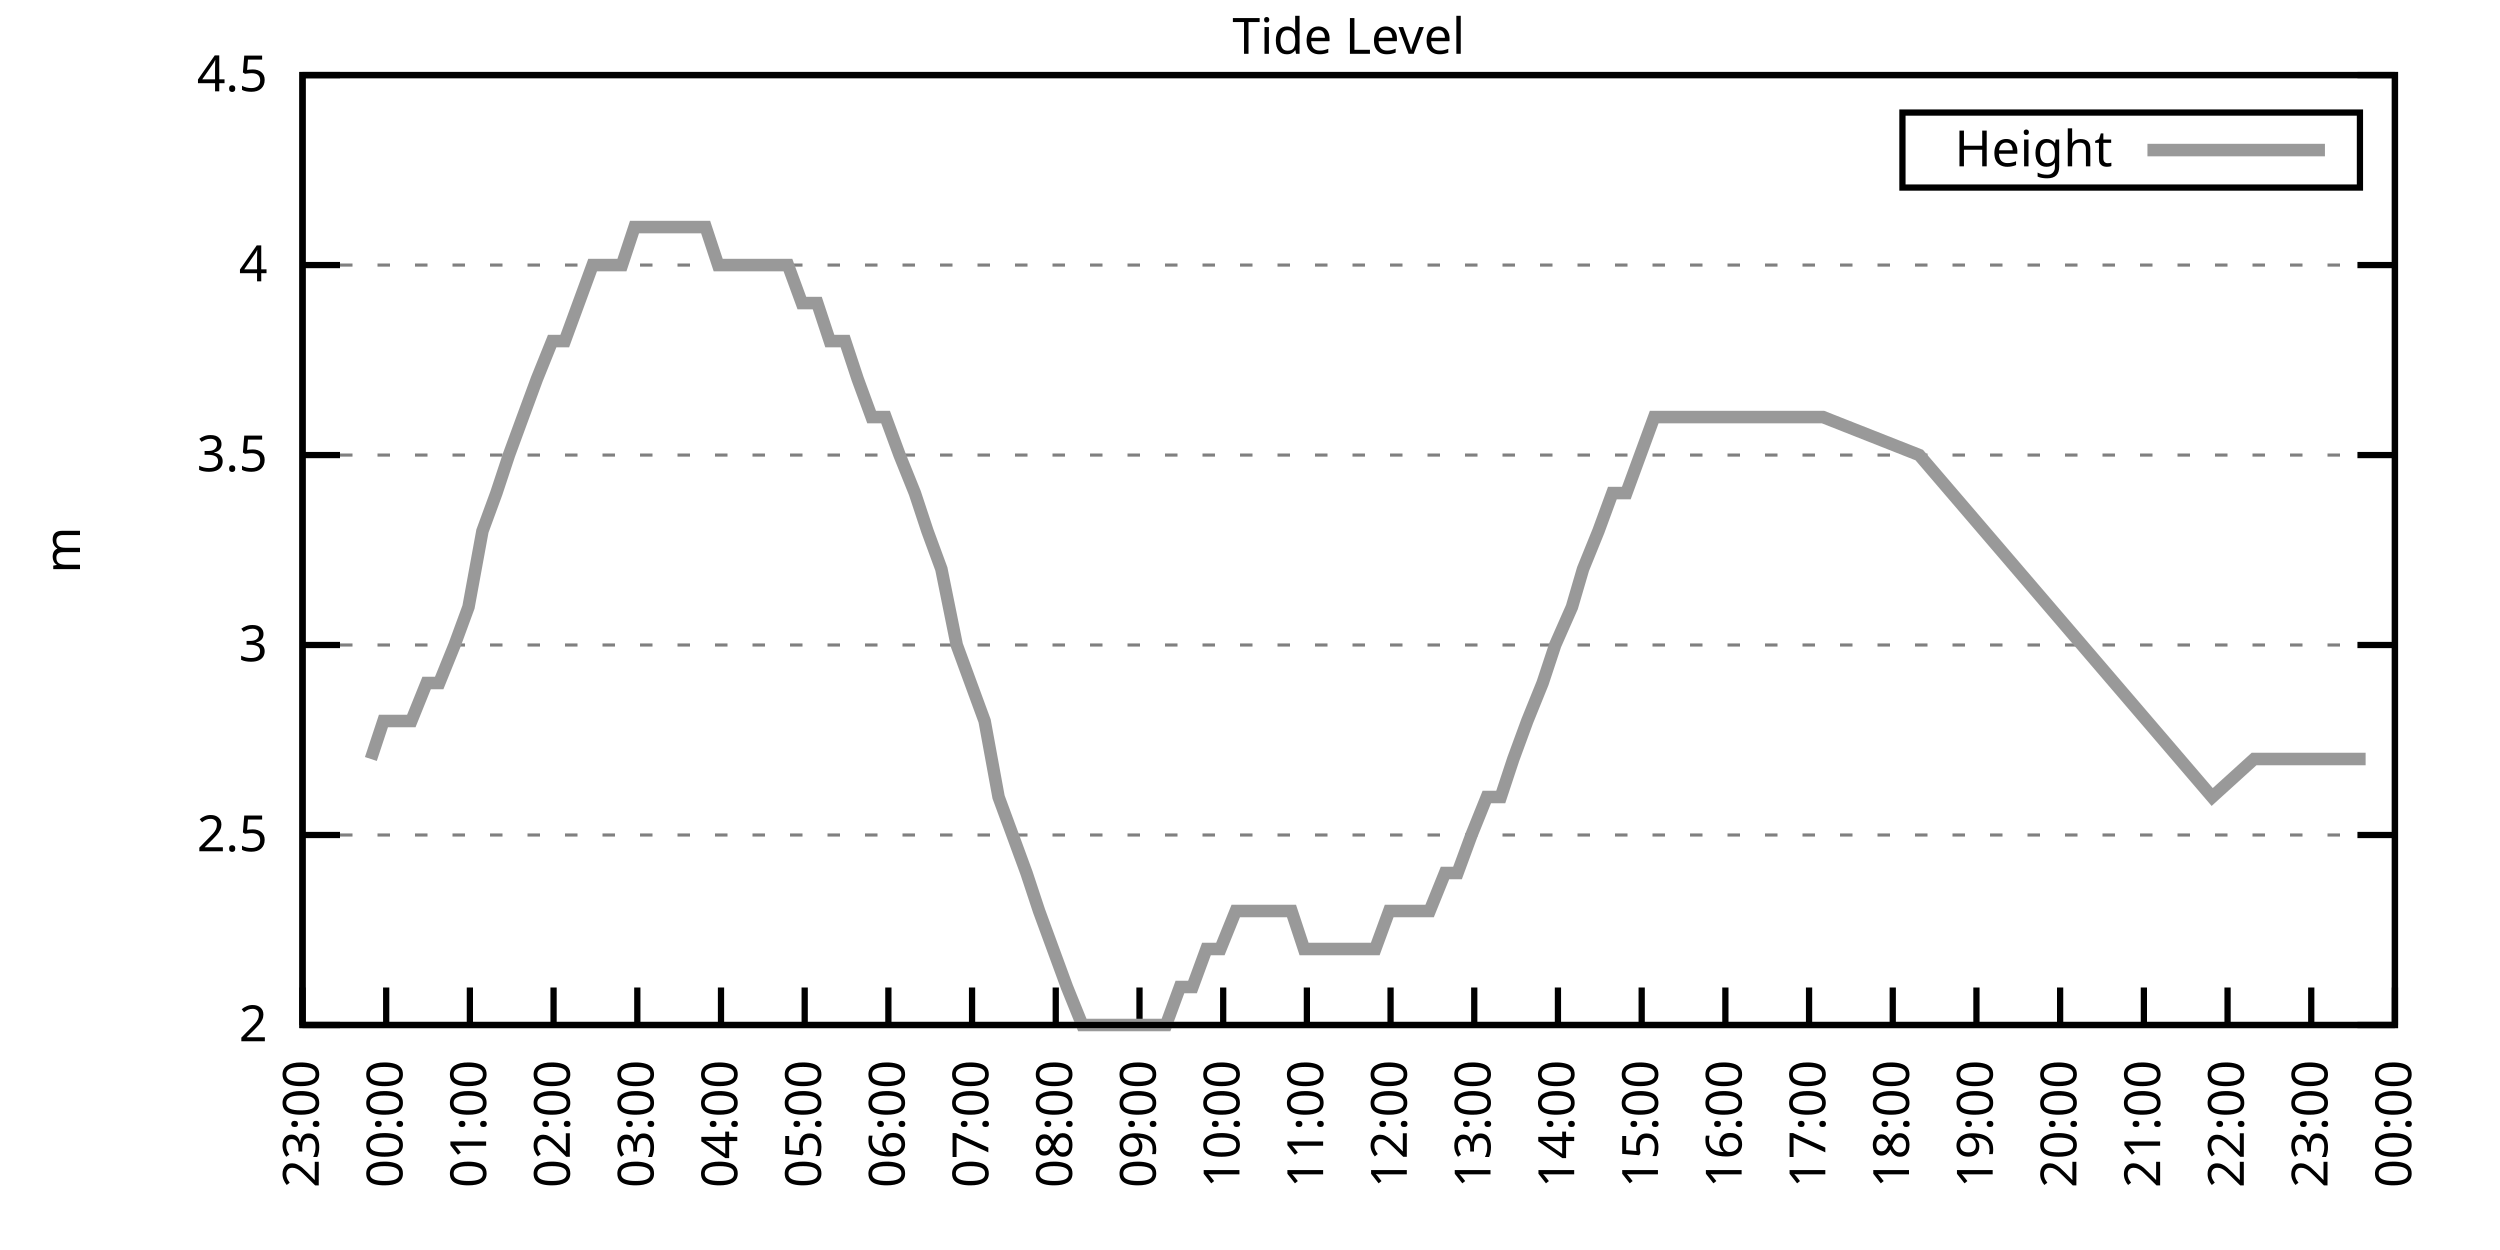
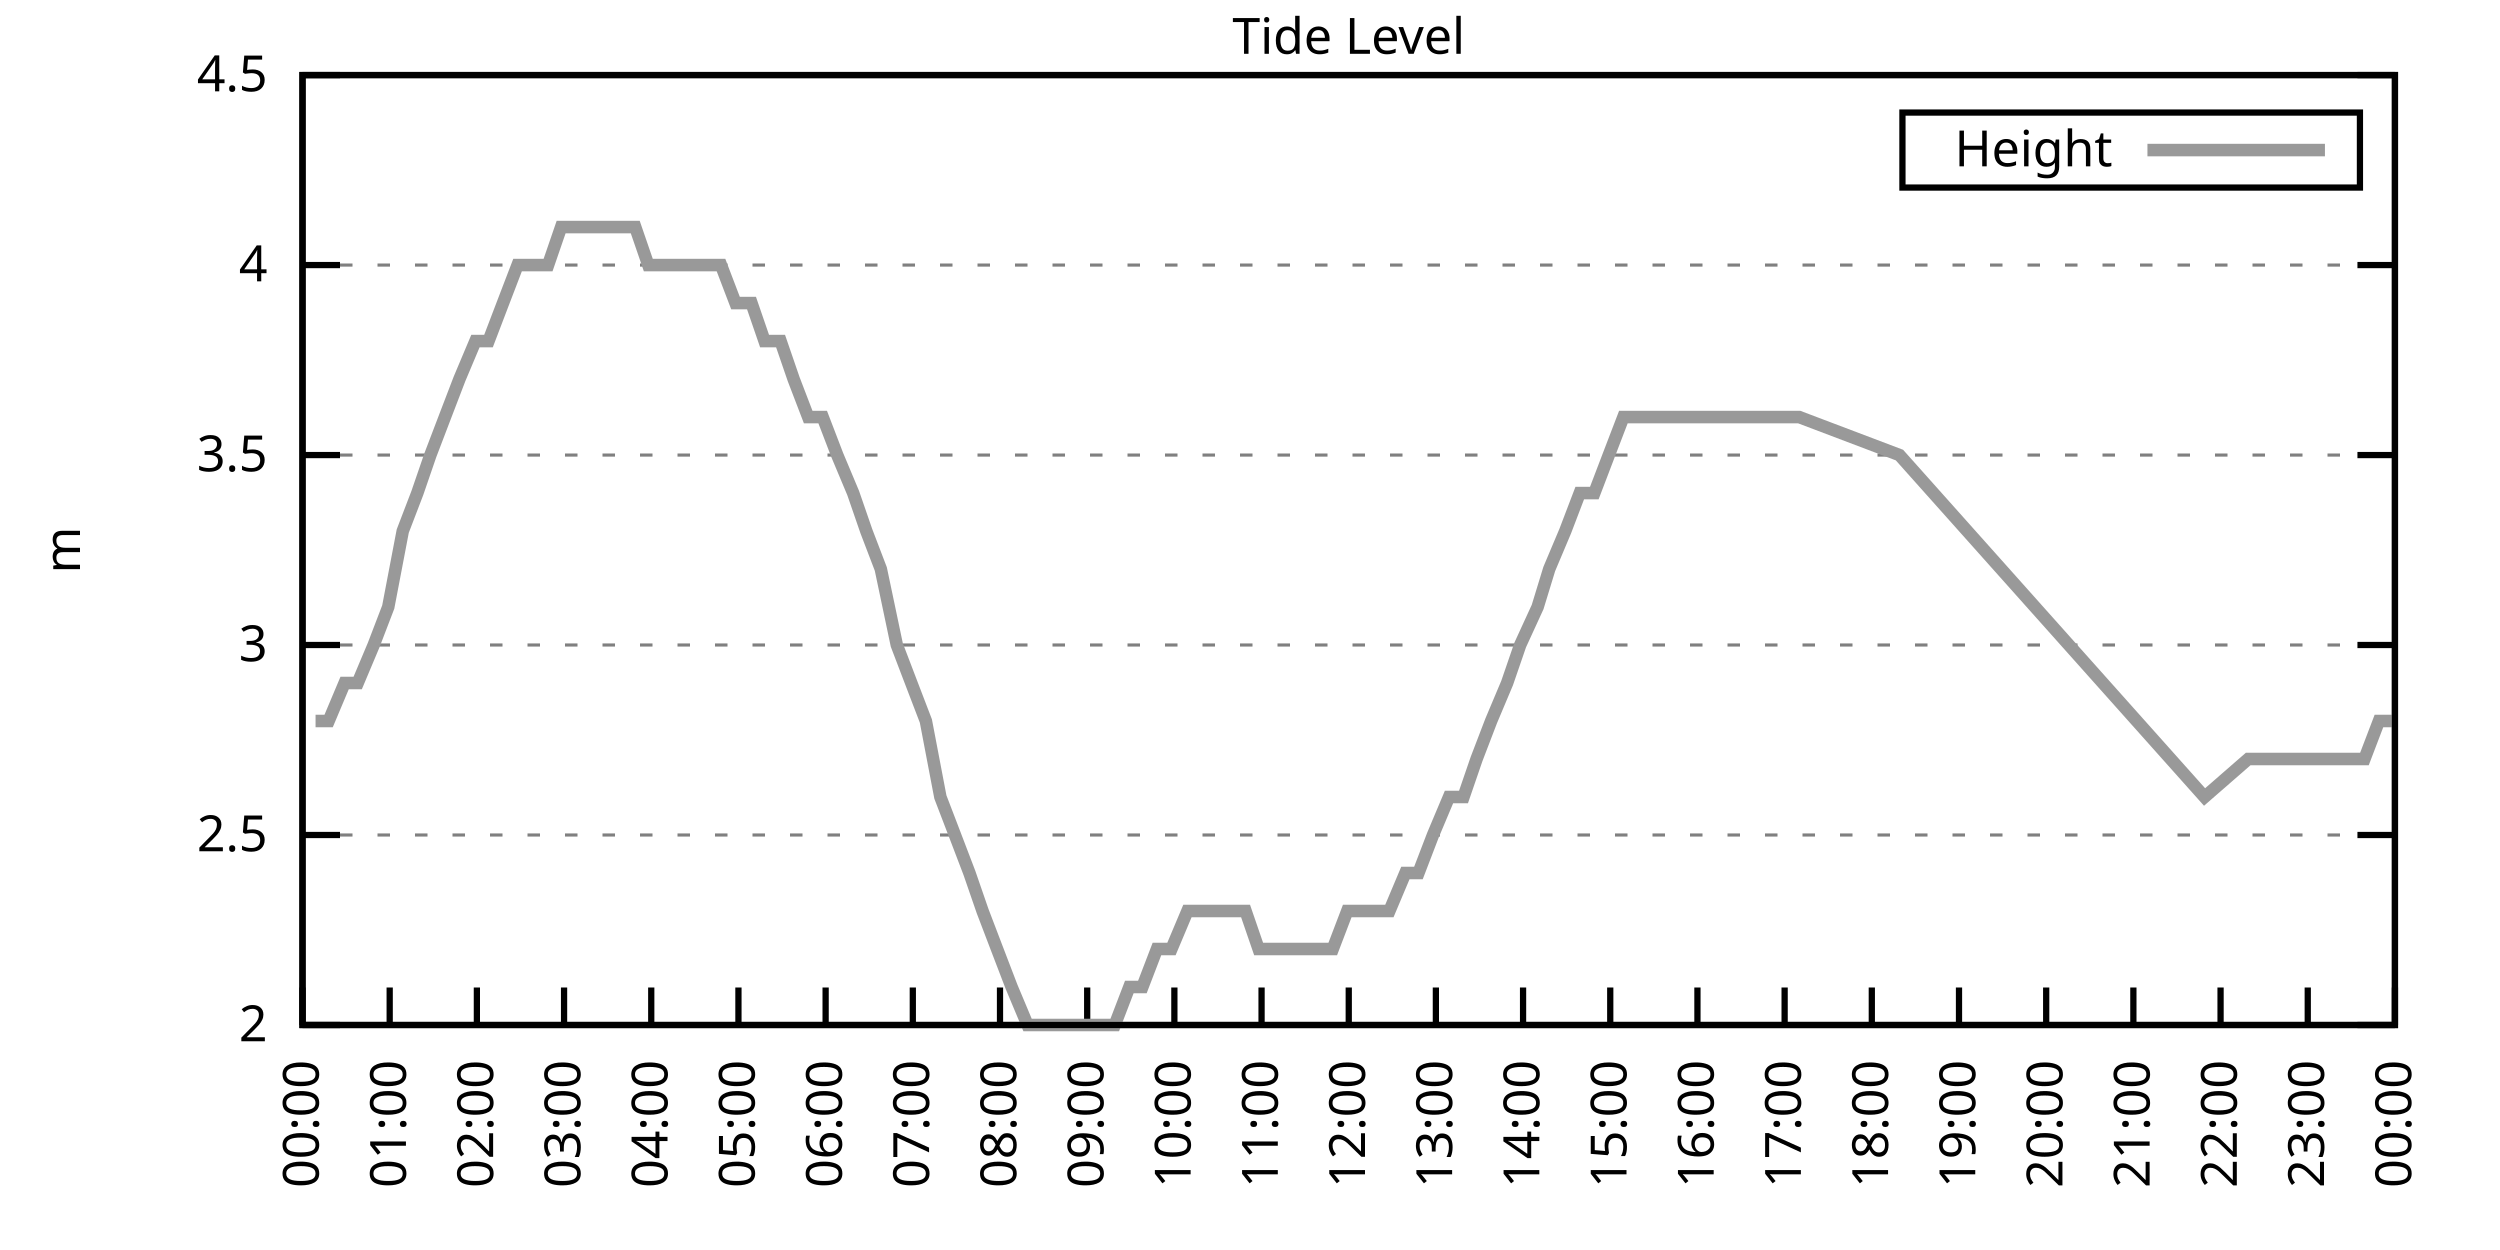
<svg xmlns="http://www.w3.org/2000/svg" xmlns:xlink="http://www.w3.org/1999/xlink" width="400" height="200" viewBox="0 0 400 200">
  <g id="gnuplot_canvas">
    <rect x="0" y="0" width="400" height="200" fill="none" />
    <defs>
      <circle id="gpDot" r="0.5" stroke-width="0.5" stroke="currentColor" />
      <path id="gpPt0" stroke-width="0.333" stroke="currentColor" d="M-1,0 h2 M0,-1 v2" />
      <path id="gpPt1" stroke-width="0.333" stroke="currentColor" d="M-1,-1 L1,1 M1,-1 L-1,1" />
      <path id="gpPt2" stroke-width="0.333" stroke="currentColor" d="M-1,0 L1,0 M0,-1 L0,1 M-1,-1 L1,1 M-1,1 L1,-1" />
      <rect id="gpPt3" stroke-width="0.333" stroke="currentColor" x="-1" y="-1" width="2" height="2" />
      <rect id="gpPt4" stroke-width="0.333" stroke="currentColor" fill="currentColor" x="-1" y="-1" width="2" height="2" />
      <circle id="gpPt5" stroke-width="0.333" stroke="currentColor" cx="0" cy="0" r="1" />
      <use xlink:href="#gpPt5" id="gpPt6" fill="currentColor" stroke="none" />
      <path id="gpPt7" stroke-width="0.333" stroke="currentColor" d="M0,-1.33 L-1.33,0.67 L1.33,0.67 z" />
      <use xlink:href="#gpPt7" id="gpPt8" fill="currentColor" stroke="none" />
      <use xlink:href="#gpPt7" id="gpPt9" stroke="currentColor" transform="rotate(180)" />
      <use xlink:href="#gpPt9" id="gpPt10" fill="currentColor" stroke="none" />
      <use xlink:href="#gpPt3" id="gpPt11" stroke="currentColor" transform="rotate(45)" />
      <use xlink:href="#gpPt11" id="gpPt12" fill="currentColor" stroke="none" />
      <path id="gpPt13" stroke-width="0.333" stroke="currentColor" d="M0,1.330 L1.265,0.411 L0.782,-1.067 L-0.782,-1.076 L-1.265,0.411 z" />
      <use xlink:href="#gpPt13" id="gpPt14" fill="currentColor" stroke="none" />
      <filter id="textbox" filterUnits="objectBoundingBox" x="0" y="0" height="1" width="1">
        <feFlood flood-color="white" flood-opacity="1" result="bgnd" />
        <feComposite in="SourceGraphic" in2="bgnd" operator="atop" />
      </filter>
      <filter id="greybox" filterUnits="objectBoundingBox" x="0" y="0" height="1" width="1">
        <feFlood flood-color="lightgrey" flood-opacity="1" result="grey" />
        <feComposite in="SourceGraphic" in2="grey" operator="atop" />
      </filter>
    </defs>
    <g fill="none" color="white" stroke="currentColor" stroke-width="1.00" stroke-linecap="butt" stroke-linejoin="miter">
</g>
    <g fill="none" color="black" stroke="currentColor" stroke-width="1.00" stroke-linecap="butt" stroke-linejoin="miter">
      <g stroke="none" shape-rendering="crispEdges">
        <polygon fill="rgb(255, 255, 255)" points="48.40,164.00 383.18,164.00 383.18,12.02 48.40,12.02 " />
      </g>
    </g>
    <g fill="none" color="black" stroke="currentColor" stroke-width="1.00" stroke-linecap="butt" stroke-linejoin="miter">
</g>
    <g fill="none" color="black" stroke="black" stroke-width="0.50" stroke-linecap="butt" stroke-linejoin="miter">
</g>
    <g fill="none" color="gray" stroke="currentColor" stroke-width="0.50" stroke-linecap="butt" stroke-linejoin="miter">
      <path stroke="gray" stroke-dasharray="2,4" class="gridline" d="M48.40,164.00 L383.19,164.00  " />
    </g>
    <g fill="none" color="gray" stroke="gray" stroke-width="1.00" stroke-linecap="butt" stroke-linejoin="miter">
</g>
    <g fill="none" color="black" stroke="currentColor" stroke-width="1.00" stroke-linecap="butt" stroke-linejoin="miter">
      <path stroke="black" d="M48.40,164.00 L54.40,164.00 M383.19,164.00 L377.19,164.00  " />
      <g transform="translate(42.80,166.60)" stroke="none" fill="black" font-family="Sans" font-size="8.00" text-anchor="end">
        <text>
          <tspan font-family="Sans"> 2</tspan>
        </text>
      </g>
    </g>
    <g fill="none" color="black" stroke="currentColor" stroke-width="1.00" stroke-linecap="butt" stroke-linejoin="miter">
</g>
    <g fill="none" color="black" stroke="black" stroke-width="0.50" stroke-linecap="butt" stroke-linejoin="miter">
</g>
    <g fill="none" color="gray" stroke="currentColor" stroke-width="0.50" stroke-linecap="butt" stroke-linejoin="miter">
      <path stroke="gray" stroke-dasharray="2,4" class="gridline" d="M48.40,133.60 L383.19,133.60  " />
    </g>
    <g fill="none" color="gray" stroke="gray" stroke-width="1.00" stroke-linecap="butt" stroke-linejoin="miter">
</g>
    <g fill="none" color="black" stroke="currentColor" stroke-width="1.00" stroke-linecap="butt" stroke-linejoin="miter">
      <path stroke="black" d="M48.40,133.60 L54.40,133.60 M383.19,133.60 L377.19,133.60  " />
      <g transform="translate(42.80,136.20)" stroke="none" fill="black" font-family="Sans" font-size="8.00" text-anchor="end">
        <text>
          <tspan font-family="Sans"> 2.5</tspan>
        </text>
      </g>
    </g>
    <g fill="none" color="black" stroke="currentColor" stroke-width="1.00" stroke-linecap="butt" stroke-linejoin="miter">
</g>
    <g fill="none" color="black" stroke="black" stroke-width="0.50" stroke-linecap="butt" stroke-linejoin="miter">
</g>
    <g fill="none" color="gray" stroke="currentColor" stroke-width="0.50" stroke-linecap="butt" stroke-linejoin="miter">
      <path stroke="gray" stroke-dasharray="2,4" class="gridline" d="M48.40,103.20 L383.19,103.20  " />
    </g>
    <g fill="none" color="gray" stroke="gray" stroke-width="1.00" stroke-linecap="butt" stroke-linejoin="miter">
</g>
    <g fill="none" color="black" stroke="currentColor" stroke-width="1.00" stroke-linecap="butt" stroke-linejoin="miter">
      <path stroke="black" d="M48.40,103.20 L54.40,103.20 M383.19,103.20 L377.19,103.20  " />
      <g transform="translate(42.80,105.80)" stroke="none" fill="black" font-family="Sans" font-size="8.00" text-anchor="end">
        <text>
          <tspan font-family="Sans"> 3</tspan>
        </text>
      </g>
    </g>
    <g fill="none" color="black" stroke="currentColor" stroke-width="1.00" stroke-linecap="butt" stroke-linejoin="miter">
</g>
    <g fill="none" color="black" stroke="black" stroke-width="0.50" stroke-linecap="butt" stroke-linejoin="miter">
</g>
    <g fill="none" color="gray" stroke="currentColor" stroke-width="0.50" stroke-linecap="butt" stroke-linejoin="miter">
      <path stroke="gray" stroke-dasharray="2,4" class="gridline" d="M48.40,72.81 L383.19,72.81  " />
    </g>
    <g fill="none" color="gray" stroke="gray" stroke-width="1.00" stroke-linecap="butt" stroke-linejoin="miter">
</g>
    <g fill="none" color="black" stroke="currentColor" stroke-width="1.00" stroke-linecap="butt" stroke-linejoin="miter">
      <path stroke="black" d="M48.40,72.81 L54.40,72.81 M383.19,72.81 L377.19,72.81  " />
      <g transform="translate(42.80,75.41)" stroke="none" fill="black" font-family="Sans" font-size="8.00" text-anchor="end">
        <text>
          <tspan font-family="Sans"> 3.5</tspan>
        </text>
      </g>
    </g>
    <g fill="none" color="black" stroke="currentColor" stroke-width="1.00" stroke-linecap="butt" stroke-linejoin="miter">
</g>
    <g fill="none" color="black" stroke="black" stroke-width="0.50" stroke-linecap="butt" stroke-linejoin="miter">
</g>
    <g fill="none" color="gray" stroke="currentColor" stroke-width="0.50" stroke-linecap="butt" stroke-linejoin="miter">
      <path stroke="gray" stroke-dasharray="2,4" class="gridline" d="M48.40,42.41 L383.19,42.41  " />
    </g>
    <g fill="none" color="gray" stroke="gray" stroke-width="1.00" stroke-linecap="butt" stroke-linejoin="miter">
</g>
    <g fill="none" color="black" stroke="currentColor" stroke-width="1.00" stroke-linecap="butt" stroke-linejoin="miter">
      <path stroke="black" d="M48.40,42.41 L54.40,42.41 M383.19,42.41 L377.19,42.41  " />
      <g transform="translate(42.80,45.01)" stroke="none" fill="black" font-family="Sans" font-size="8.00" text-anchor="end">
        <text>
          <tspan font-family="Sans"> 4</tspan>
        </text>
      </g>
    </g>
    <g fill="none" color="black" stroke="currentColor" stroke-width="1.00" stroke-linecap="butt" stroke-linejoin="miter">
</g>
    <g fill="none" color="black" stroke="black" stroke-width="0.50" stroke-linecap="butt" stroke-linejoin="miter">
</g>
    <g fill="none" color="gray" stroke="currentColor" stroke-width="0.50" stroke-linecap="butt" stroke-linejoin="miter">
      <path stroke="gray" stroke-dasharray="2,4" class="gridline" d="M48.40,12.01 L383.19,12.01  " />
    </g>
    <g fill="none" color="gray" stroke="gray" stroke-width="1.00" stroke-linecap="butt" stroke-linejoin="miter">
</g>
    <g fill="none" color="black" stroke="currentColor" stroke-width="1.00" stroke-linecap="butt" stroke-linejoin="miter">
      <path stroke="black" d="M48.40,12.01 L54.40,12.01 M383.19,12.01 L377.19,12.01  " />
      <g transform="translate(42.80,14.61)" stroke="none" fill="black" font-family="Sans" font-size="8.00" text-anchor="end">
        <text>
          <tspan font-family="Sans"> 4.5</tspan>
        </text>
      </g>
    </g>
    <g fill="none" color="black" stroke="currentColor" stroke-width="1.00" stroke-linecap="butt" stroke-linejoin="miter">
      <path stroke="black" d="M48.40,164.00 L48.40,158.00  " />
      <g transform="translate(51.00,169.60) rotate(270.00)" stroke="none" fill="black" font-family="Sans" font-size="8.00" text-anchor="end">
        <text>
-           <tspan font-family="Sans">23:00</tspan>
-         </text>
-       </g>
-     </g>
-     <g fill="none" color="black" stroke="currentColor" stroke-width="1.00" stroke-linecap="butt" stroke-linejoin="miter">
-       <path stroke="black" d="M61.79,164.00 L61.79,158.00  " />
-       <g transform="translate(64.39,169.60) rotate(270.00)" stroke="none" fill="black" font-family="Sans" font-size="8.00" text-anchor="end">
-         <text>
          <tspan font-family="Sans">00:00</tspan>
        </text>
      </g>
    </g>
    <g fill="none" color="black" stroke="currentColor" stroke-width="1.00" stroke-linecap="butt" stroke-linejoin="miter">
-       <path stroke="black" d="M75.18,164.00 L75.18,158.00  " />
-       <g transform="translate(77.78,169.60) rotate(270.00)" stroke="none" fill="black" font-family="Sans" font-size="8.00" text-anchor="end">
+       <path stroke="black" d="M62.35,164.00 L62.35,158.00  " />
+       <g transform="translate(64.95,169.60) rotate(270.00)" stroke="none" fill="black" font-family="Sans" font-size="8.00" text-anchor="end">
        <text>
          <tspan font-family="Sans">01:00</tspan>
        </text>
      </g>
    </g>
    <g fill="none" color="black" stroke="currentColor" stroke-width="1.00" stroke-linecap="butt" stroke-linejoin="miter">
-       <path stroke="black" d="M88.57,164.00 L88.57,158.00  " />
-       <g transform="translate(91.17,169.60) rotate(270.00)" stroke="none" fill="black" font-family="Sans" font-size="8.00" text-anchor="end">
+       <path stroke="black" d="M76.30,164.00 L76.30,158.00  " />
+       <g transform="translate(78.90,169.60) rotate(270.00)" stroke="none" fill="black" font-family="Sans" font-size="8.00" text-anchor="end">
        <text>
          <tspan font-family="Sans">02:00</tspan>
        </text>
      </g>
    </g>
    <g fill="none" color="black" stroke="currentColor" stroke-width="1.00" stroke-linecap="butt" stroke-linejoin="miter">
-       <path stroke="black" d="M101.97,164.00 L101.97,158.00  " />
-       <g transform="translate(104.57,169.60) rotate(270.00)" stroke="none" fill="black" font-family="Sans" font-size="8.00" text-anchor="end">
+       <path stroke="black" d="M90.25,164.00 L90.25,158.00  " />
+       <g transform="translate(92.85,169.60) rotate(270.00)" stroke="none" fill="black" font-family="Sans" font-size="8.00" text-anchor="end">
        <text>
          <tspan font-family="Sans">03:00</tspan>
        </text>
      </g>
    </g>
    <g fill="none" color="black" stroke="currentColor" stroke-width="1.00" stroke-linecap="butt" stroke-linejoin="miter">
-       <path stroke="black" d="M115.36,164.00 L115.36,158.00  " />
-       <g transform="translate(117.96,169.60) rotate(270.00)" stroke="none" fill="black" font-family="Sans" font-size="8.00" text-anchor="end">
+       <path stroke="black" d="M104.20,164.00 L104.20,158.00  " />
+       <g transform="translate(106.80,169.60) rotate(270.00)" stroke="none" fill="black" font-family="Sans" font-size="8.00" text-anchor="end">
        <text>
          <tspan font-family="Sans">04:00</tspan>
        </text>
      </g>
    </g>
    <g fill="none" color="black" stroke="currentColor" stroke-width="1.00" stroke-linecap="butt" stroke-linejoin="miter">
-       <path stroke="black" d="M128.75,164.00 L128.75,158.00  " />
-       <g transform="translate(131.35,169.60) rotate(270.00)" stroke="none" fill="black" font-family="Sans" font-size="8.00" text-anchor="end">
+       <path stroke="black" d="M118.15,164.00 L118.15,158.00  " />
+       <g transform="translate(120.75,169.60) rotate(270.00)" stroke="none" fill="black" font-family="Sans" font-size="8.00" text-anchor="end">
        <text>
          <tspan font-family="Sans">05:00</tspan>
        </text>
      </g>
    </g>
    <g fill="none" color="black" stroke="currentColor" stroke-width="1.00" stroke-linecap="butt" stroke-linejoin="miter">
-       <path stroke="black" d="M142.14,164.00 L142.14,158.00  " />
-       <g transform="translate(144.74,169.60) rotate(270.00)" stroke="none" fill="black" font-family="Sans" font-size="8.00" text-anchor="end">
+       <path stroke="black" d="M132.10,164.00 L132.10,158.00  " />
+       <g transform="translate(134.70,169.60) rotate(270.00)" stroke="none" fill="black" font-family="Sans" font-size="8.00" text-anchor="end">
        <text>
          <tspan font-family="Sans">06:00</tspan>
        </text>
      </g>
    </g>
    <g fill="none" color="black" stroke="currentColor" stroke-width="1.00" stroke-linecap="butt" stroke-linejoin="miter">
-       <path stroke="black" d="M155.53,164.00 L155.53,158.00  " />
-       <g transform="translate(158.13,169.60) rotate(270.00)" stroke="none" fill="black" font-family="Sans" font-size="8.00" text-anchor="end">
+       <path stroke="black" d="M146.05,164.00 L146.05,158.00  " />
+       <g transform="translate(148.65,169.60) rotate(270.00)" stroke="none" fill="black" font-family="Sans" font-size="8.00" text-anchor="end">
        <text>
          <tspan font-family="Sans">07:00</tspan>
        </text>
      </g>
    </g>
    <g fill="none" color="black" stroke="currentColor" stroke-width="1.00" stroke-linecap="butt" stroke-linejoin="miter">
-       <path stroke="black" d="M168.92,164.00 L168.92,158.00  " />
-       <g transform="translate(171.52,169.60) rotate(270.00)" stroke="none" fill="black" font-family="Sans" font-size="8.00" text-anchor="end">
+       <path stroke="black" d="M160.00,164.00 L160.00,158.00  " />
+       <g transform="translate(162.60,169.60) rotate(270.00)" stroke="none" fill="black" font-family="Sans" font-size="8.00" text-anchor="end">
        <text>
          <tspan font-family="Sans">08:00</tspan>
        </text>
      </g>
    </g>
    <g fill="none" color="black" stroke="currentColor" stroke-width="1.00" stroke-linecap="butt" stroke-linejoin="miter">
-       <path stroke="black" d="M182.32,164.00 L182.32,158.00  " />
-       <g transform="translate(184.92,169.60) rotate(270.00)" stroke="none" fill="black" font-family="Sans" font-size="8.00" text-anchor="end">
+       <path stroke="black" d="M173.95,164.00 L173.95,158.00  " />
+       <g transform="translate(176.55,169.60) rotate(270.00)" stroke="none" fill="black" font-family="Sans" font-size="8.00" text-anchor="end">
        <text>
          <tspan font-family="Sans">09:00</tspan>
        </text>
      </g>
    </g>
    <g fill="none" color="black" stroke="currentColor" stroke-width="1.00" stroke-linecap="butt" stroke-linejoin="miter">
-       <path stroke="black" d="M195.71,164.00 L195.71,158.00  " />
-       <g transform="translate(198.31,169.60) rotate(270.00)" stroke="none" fill="black" font-family="Sans" font-size="8.00" text-anchor="end">
+       <path stroke="black" d="M187.90,164.00 L187.90,158.00  " />
+       <g transform="translate(190.50,169.60) rotate(270.00)" stroke="none" fill="black" font-family="Sans" font-size="8.00" text-anchor="end">
        <text>
          <tspan font-family="Sans">10:00</tspan>
        </text>
      </g>
    </g>
    <g fill="none" color="black" stroke="currentColor" stroke-width="1.00" stroke-linecap="butt" stroke-linejoin="miter">
-       <path stroke="black" d="M209.10,164.00 L209.10,158.00  " />
-       <g transform="translate(211.70,169.60) rotate(270.00)" stroke="none" fill="black" font-family="Sans" font-size="8.00" text-anchor="end">
+       <path stroke="black" d="M201.85,164.00 L201.85,158.00  " />
+       <g transform="translate(204.45,169.60) rotate(270.00)" stroke="none" fill="black" font-family="Sans" font-size="8.00" text-anchor="end">
        <text>
          <tspan font-family="Sans">11:00</tspan>
        </text>
      </g>
    </g>
    <g fill="none" color="black" stroke="currentColor" stroke-width="1.00" stroke-linecap="butt" stroke-linejoin="miter">
-       <path stroke="black" d="M222.49,164.00 L222.49,158.00  " />
-       <g transform="translate(225.09,169.60) rotate(270.00)" stroke="none" fill="black" font-family="Sans" font-size="8.00" text-anchor="end">
+       <path stroke="black" d="M215.80,164.00 L215.80,158.00  " />
+       <g transform="translate(218.40,169.60) rotate(270.00)" stroke="none" fill="black" font-family="Sans" font-size="8.00" text-anchor="end">
        <text>
          <tspan font-family="Sans">12:00</tspan>
        </text>
      </g>
    </g>
    <g fill="none" color="black" stroke="currentColor" stroke-width="1.00" stroke-linecap="butt" stroke-linejoin="miter">
-       <path stroke="black" d="M235.88,164.00 L235.88,158.00  " />
-       <g transform="translate(238.48,169.60) rotate(270.00)" stroke="none" fill="black" font-family="Sans" font-size="8.00" text-anchor="end">
+       <path stroke="black" d="M229.74,164.00 L229.74,158.00  " />
+       <g transform="translate(232.34,169.60) rotate(270.00)" stroke="none" fill="black" font-family="Sans" font-size="8.00" text-anchor="end">
        <text>
          <tspan font-family="Sans">13:00</tspan>
        </text>
      </g>
    </g>
    <g fill="none" color="black" stroke="currentColor" stroke-width="1.00" stroke-linecap="butt" stroke-linejoin="miter">
-       <path stroke="black" d="M249.27,164.00 L249.27,158.00  " />
-       <g transform="translate(251.87,169.60) rotate(270.00)" stroke="none" fill="black" font-family="Sans" font-size="8.00" text-anchor="end">
+       <path stroke="black" d="M243.69,164.00 L243.69,158.00  " />
+       <g transform="translate(246.29,169.60) rotate(270.00)" stroke="none" fill="black" font-family="Sans" font-size="8.00" text-anchor="end">
        <text>
          <tspan font-family="Sans">14:00</tspan>
        </text>
      </g>
    </g>
    <g fill="none" color="black" stroke="currentColor" stroke-width="1.00" stroke-linecap="butt" stroke-linejoin="miter">
-       <path stroke="black" d="M262.67,164.00 L262.67,158.00  " />
-       <g transform="translate(265.27,169.60) rotate(270.00)" stroke="none" fill="black" font-family="Sans" font-size="8.00" text-anchor="end">
+       <path stroke="black" d="M257.64,164.00 L257.64,158.00  " />
+       <g transform="translate(260.24,169.60) rotate(270.00)" stroke="none" fill="black" font-family="Sans" font-size="8.00" text-anchor="end">
        <text>
          <tspan font-family="Sans">15:00</tspan>
        </text>
      </g>
    </g>
    <g fill="none" color="black" stroke="currentColor" stroke-width="1.00" stroke-linecap="butt" stroke-linejoin="miter">
-       <path stroke="black" d="M276.06,164.00 L276.06,158.00  " />
-       <g transform="translate(278.66,169.60) rotate(270.00)" stroke="none" fill="black" font-family="Sans" font-size="8.00" text-anchor="end">
+       <path stroke="black" d="M271.59,164.00 L271.59,158.00  " />
+       <g transform="translate(274.19,169.60) rotate(270.00)" stroke="none" fill="black" font-family="Sans" font-size="8.00" text-anchor="end">
        <text>
          <tspan font-family="Sans">16:00</tspan>
        </text>
      </g>
    </g>
    <g fill="none" color="black" stroke="currentColor" stroke-width="1.00" stroke-linecap="butt" stroke-linejoin="miter">
-       <path stroke="black" d="M289.45,164.00 L289.45,158.00  " />
-       <g transform="translate(292.05,169.60) rotate(270.00)" stroke="none" fill="black" font-family="Sans" font-size="8.00" text-anchor="end">
+       <path stroke="black" d="M285.54,164.00 L285.54,158.00  " />
+       <g transform="translate(288.14,169.60) rotate(270.00)" stroke="none" fill="black" font-family="Sans" font-size="8.00" text-anchor="end">
        <text>
          <tspan font-family="Sans">17:00</tspan>
        </text>
      </g>
    </g>
    <g fill="none" color="black" stroke="currentColor" stroke-width="1.00" stroke-linecap="butt" stroke-linejoin="miter">
-       <path stroke="black" d="M302.84,164.00 L302.84,158.00  " />
-       <g transform="translate(305.44,169.60) rotate(270.00)" stroke="none" fill="black" font-family="Sans" font-size="8.00" text-anchor="end">
+       <path stroke="black" d="M299.49,164.00 L299.49,158.00  " />
+       <g transform="translate(302.09,169.60) rotate(270.00)" stroke="none" fill="black" font-family="Sans" font-size="8.00" text-anchor="end">
        <text>
          <tspan font-family="Sans">18:00</tspan>
        </text>
      </g>
    </g>
    <g fill="none" color="black" stroke="currentColor" stroke-width="1.00" stroke-linecap="butt" stroke-linejoin="miter">
-       <path stroke="black" d="M316.23,164.00 L316.23,158.00  " />
-       <g transform="translate(318.83,169.60) rotate(270.00)" stroke="none" fill="black" font-family="Sans" font-size="8.00" text-anchor="end">
+       <path stroke="black" d="M313.44,164.00 L313.44,158.00  " />
+       <g transform="translate(316.04,169.60) rotate(270.00)" stroke="none" fill="black" font-family="Sans" font-size="8.00" text-anchor="end">
        <text>
          <tspan font-family="Sans">19:00</tspan>
        </text>
      </g>
    </g>
    <g fill="none" color="black" stroke="currentColor" stroke-width="1.00" stroke-linecap="butt" stroke-linejoin="miter">
-       <path stroke="black" d="M329.62,164.00 L329.62,158.00  " />
-       <g transform="translate(332.22,169.60) rotate(270.00)" stroke="none" fill="black" font-family="Sans" font-size="8.00" text-anchor="end">
+       <path stroke="black" d="M327.39,164.00 L327.39,158.00  " />
+       <g transform="translate(329.99,169.60) rotate(270.00)" stroke="none" fill="black" font-family="Sans" font-size="8.00" text-anchor="end">
        <text>
          <tspan font-family="Sans">20:00</tspan>
        </text>
      </g>
    </g>
    <g fill="none" color="black" stroke="currentColor" stroke-width="1.00" stroke-linecap="butt" stroke-linejoin="miter">
-       <path stroke="black" d="M343.02,164.00 L343.02,158.00  " />
-       <g transform="translate(345.62,169.60) rotate(270.00)" stroke="none" fill="black" font-family="Sans" font-size="8.00" text-anchor="end">
+       <path stroke="black" d="M341.34,164.00 L341.34,158.00  " />
+       <g transform="translate(343.94,169.60) rotate(270.00)" stroke="none" fill="black" font-family="Sans" font-size="8.00" text-anchor="end">
        <text>
          <tspan font-family="Sans">21:00</tspan>
        </text>
      </g>
    </g>
    <g fill="none" color="black" stroke="currentColor" stroke-width="1.00" stroke-linecap="butt" stroke-linejoin="miter">
-       <path stroke="black" d="M356.41,164.00 L356.41,158.00  " />
-       <g transform="translate(359.01,169.60) rotate(270.00)" stroke="none" fill="black" font-family="Sans" font-size="8.00" text-anchor="end">
+       <path stroke="black" d="M355.29,164.00 L355.29,158.00  " />
+       <g transform="translate(357.89,169.60) rotate(270.00)" stroke="none" fill="black" font-family="Sans" font-size="8.00" text-anchor="end">
        <text>
          <tspan font-family="Sans">22:00</tspan>
        </text>
      </g>
    </g>
    <g fill="none" color="black" stroke="currentColor" stroke-width="1.00" stroke-linecap="butt" stroke-linejoin="miter">
-       <path stroke="black" d="M369.80,164.00 L369.80,158.00  " />
-       <g transform="translate(372.40,169.60) rotate(270.00)" stroke="none" fill="black" font-family="Sans" font-size="8.00" text-anchor="end">
+       <path stroke="black" d="M369.24,164.00 L369.24,158.00  " />
+       <g transform="translate(371.84,169.60) rotate(270.00)" stroke="none" fill="black" font-family="Sans" font-size="8.00" text-anchor="end">
        <text>
          <tspan font-family="Sans">23:00</tspan>
        </text>
      </g>
    </g>
    <g fill="none" color="black" stroke="currentColor" stroke-width="1.00" stroke-linecap="butt" stroke-linejoin="miter">
      <path stroke="black" d="M383.19,164.00 L383.19,158.00  " />
      <g transform="translate(385.79,169.60) rotate(270.00)" stroke="none" fill="black" font-family="Sans" font-size="8.00" text-anchor="end">
        <text>
          <tspan font-family="Sans">00:00</tspan>
        </text>
      </g>
    </g>
    <g fill="none" color="black" stroke="currentColor" stroke-width="1.00" stroke-linecap="butt" stroke-linejoin="miter">
</g>
    <g fill="none" color="black" stroke="currentColor" stroke-width="1.00" stroke-linecap="butt" stroke-linejoin="miter">
      <path stroke="black" d="M48.40,12.01 L48.40,164.00 L383.19,164.00 L383.19,12.01 L48.40,12.01 Z  " />
    </g>
    <g fill="none" color="black" stroke="currentColor" stroke-width="1.00" stroke-linecap="butt" stroke-linejoin="miter">
</g>
    <g fill="none" color="black" stroke="currentColor" stroke-width="1.00" stroke-linecap="butt" stroke-linejoin="miter">
      <path stroke="black" d="M304.39,30.01 L304.39,18.01 L377.59,18.01 L377.59,30.01 L304.39,30.01 Z  " />
    </g>
    <g id="Tide_level_plot_1">
      <g fill="none" color="white" stroke="black" stroke-width="2.00" stroke-linecap="butt" stroke-linejoin="miter">
</g>
      <g fill="none" color="black" stroke="currentColor" stroke-width="2.00" stroke-linecap="butt" stroke-linejoin="miter">
        <g transform="translate(337.99,26.61)" stroke="none" fill="black" font-family="Sans" font-size="8.00" text-anchor="end">
          <text>
            <tspan font-family="Sans">Height</tspan>
          </text>
        </g>
      </g>
      <g fill="none" color="black" stroke="currentColor" stroke-width="2.00" stroke-linecap="butt" stroke-linejoin="miter">
-         <path stroke="rgb(153, 153, 153)" d="M343.59,24.01 L371.99,24.01 M59.34,121.44 L61.35,115.36 L63.80,115.36 L65.81,115.36 L68.26,109.28 L70.27,109.28   L72.73,103.20 L74.96,97.12 L77.19,84.97 L79.42,78.89 L81.43,72.81 L83.66,66.73 L85.90,60.65 L88.35,54.57   L90.36,54.57 L92.59,48.49 L94.82,42.41 L97.28,42.41 L99.51,42.41 L101.52,36.33 L103.98,36.33 L106.21,36.33   L108.44,36.33 L110.45,36.33 L112.90,36.33 L114.91,42.41 L117.37,42.41 L119.38,42.41 L121.83,42.41 L124.06,42.41   L126.07,42.41 L128.30,48.49 L130.76,48.49 L132.77,54.57 L135.22,54.57 L137.23,60.65 L139.46,66.73 L141.69,66.73   L143.93,72.81 L146.38,78.89 L148.39,84.97 L150.62,91.04 L153.08,103.20 L155.31,109.28 L157.54,115.36 L159.77,127.52   L162.01,133.60 L164.24,139.68 L166.25,145.76 L168.48,151.84 L170.71,157.92 L173.17,164.00 L175.40,164.00 L177.41,164.00   L179.86,164.00 L181.87,164.00 L184.32,164.00 L186.56,164.00 L188.79,157.92 L190.80,157.92 L193.03,151.84 L195.26,151.84   L197.72,145.76 L199.73,145.76 L201.96,145.76 L204.19,145.76 L206.64,145.76 L208.65,151.84 L210.88,151.84 L213.12,151.84   L215.57,151.84 L217.80,151.84 L220.04,151.84 L222.27,145.76 L224.28,145.76 L226.73,145.76 L228.74,145.76 L231.20,139.68   L233.20,139.68 L235.44,133.60 L237.89,127.52 L240.12,127.52 L242.13,121.44 L244.36,115.36 L246.82,109.28 L248.83,103.20   L251.51,97.12 L253.29,91.04 L255.75,84.97 L257.98,78.89 L260.21,78.89 L262.44,72.81 L264.67,66.73 L266.68,66.73   L291.68,66.73 L307.08,72.81 L353.95,127.52 L360.65,121.44 L362.88,121.44 L365.11,121.44 L367.34,121.44 L369.58,121.44   L371.81,121.44 L374.04,121.44 L376.27,121.44 L378.50,121.44  " />
+         <path stroke="rgb(153, 153, 153)" d="M343.59,24.01 L371.99,24.01 M50.49,115.36 L52.58,115.36 L55.14,109.28 L57.23,109.28 L59.79,103.20 L62.12,97.12   L64.44,84.97 L66.77,78.89 L68.86,72.81 L71.18,66.73 L73.51,60.65 L76.07,54.57 L78.16,54.57 L80.48,48.49   L82.81,42.41 L85.37,42.41 L87.69,42.41 L89.78,36.33 L92.34,36.33 L94.67,36.33 L96.99,36.33 L99.08,36.33   L101.64,36.33 L103.73,42.41 L106.29,42.41 L108.38,42.41 L110.94,42.41 L113.27,42.41 L115.36,42.41 L117.68,48.49   L120.24,48.49 L122.33,54.57 L124.89,54.57 L126.98,60.65 L129.31,66.73 L131.63,66.73 L133.96,72.81 L136.51,78.89   L138.61,84.97 L140.93,91.04 L143.49,103.20 L145.81,109.28 L148.14,115.36 L150.46,127.52 L152.79,133.60 L155.11,139.68   L157.21,145.76 L159.53,151.84 L161.86,157.92 L164.41,164.00 L166.74,164.00 L168.83,164.00 L171.39,164.00 L173.48,164.00   L176.04,164.00 L178.36,164.00 L180.69,157.92 L182.78,157.92 L185.11,151.84 L187.43,151.84 L189.99,145.76 L192.08,145.76   L194.41,145.76 L196.73,145.76 L199.29,145.76 L201.38,151.84 L203.71,151.84 L206.03,151.84 L208.59,151.84 L210.91,151.84   L213.24,151.84 L215.56,145.76 L217.65,145.76 L220.21,145.76 L222.30,145.76 L224.86,139.68 L226.95,139.68 L229.28,133.60   L231.84,127.52 L234.16,127.52 L236.25,121.44 L238.58,115.36 L241.14,109.28 L243.23,103.20 L246.02,97.12 L247.88,91.04   L250.44,84.97 L252.76,78.89 L255.09,78.89 L257.41,72.81 L259.74,66.73 L261.83,66.73 L287.87,66.73 L303.91,72.81   L352.73,127.52 L359.71,121.44 L362.03,121.44 L364.36,121.44 L366.68,121.44 L369.01,121.44 L371.33,121.44 L373.66,121.44   L375.98,121.44 L378.31,121.44 L380.63,115.36 L382.96,115.36  " />
      </g>
    </g>
    <g fill="none" color="black" stroke="currentColor" stroke-width="2.00" stroke-linecap="butt" stroke-linejoin="miter">
</g>
    <g fill="none" color="black" stroke="black" stroke-width="1.00" stroke-linecap="butt" stroke-linejoin="miter">
</g>
    <g fill="none" color="black" stroke="currentColor" stroke-width="1.00" stroke-linecap="butt" stroke-linejoin="miter">
      <path stroke="black" d="M48.40,12.01 L48.40,164.00 L383.19,164.00 L383.19,12.01 L48.40,12.01 Z  " />
      <g transform="translate(12.80,88.01) rotate(270.00)" stroke="none" fill="black" font-family="Sans" font-size="8.00" text-anchor="middle">
        <text>
          <tspan font-family="Sans">m</tspan>
        </text>
      </g>
    </g>
    <g fill="none" color="black" stroke="currentColor" stroke-width="1.00" stroke-linecap="butt" stroke-linejoin="miter">
</g>
    <g fill="none" color="black" stroke="currentColor" stroke-width="1.00" stroke-linecap="butt" stroke-linejoin="miter">
      <g transform="translate(215.79,8.61)" stroke="none" fill="black" font-family="Sans" font-size="8.00" text-anchor="middle">
        <text>
          <tspan font-family="Sans">Tide Level</tspan>
        </text>
      </g>
    </g>
    <g fill="none" color="black" stroke="currentColor" stroke-width="1.00" stroke-linecap="butt" stroke-linejoin="miter">
</g>
  </g>
</svg>
